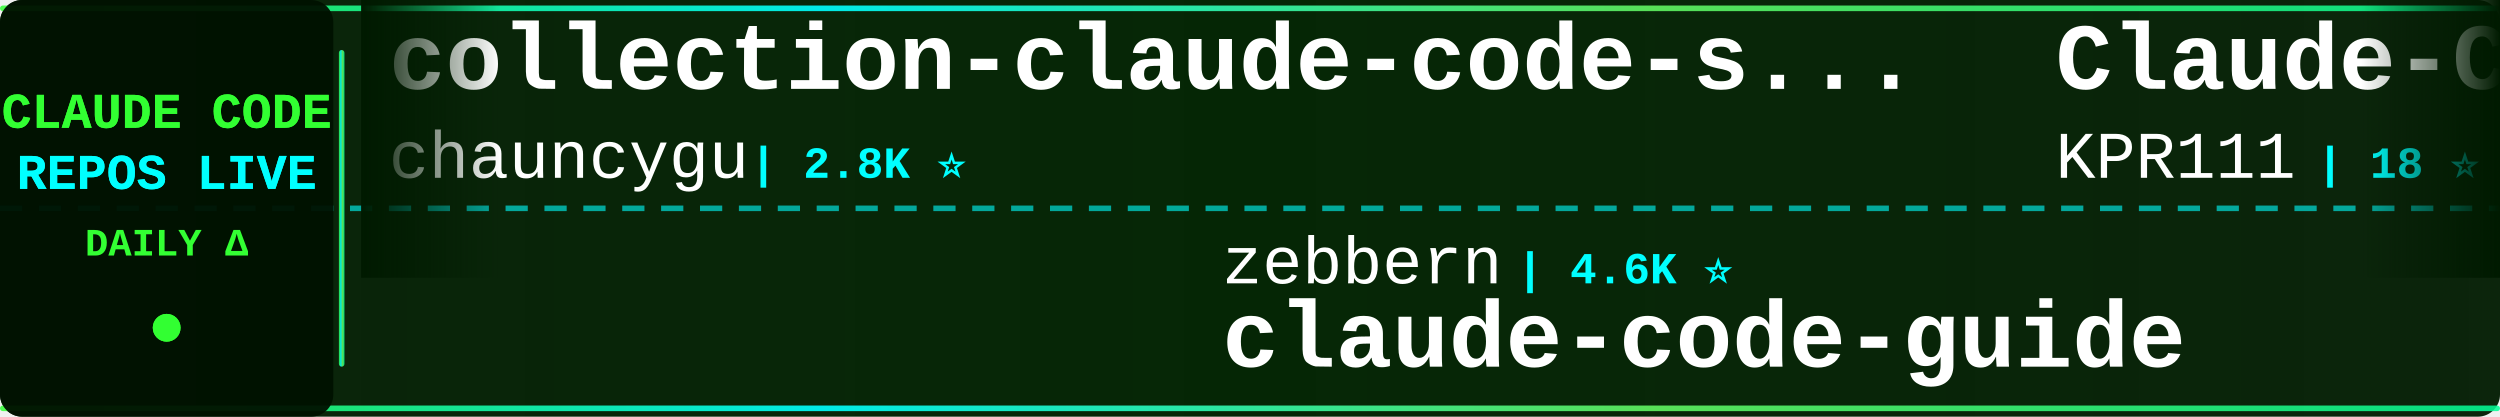
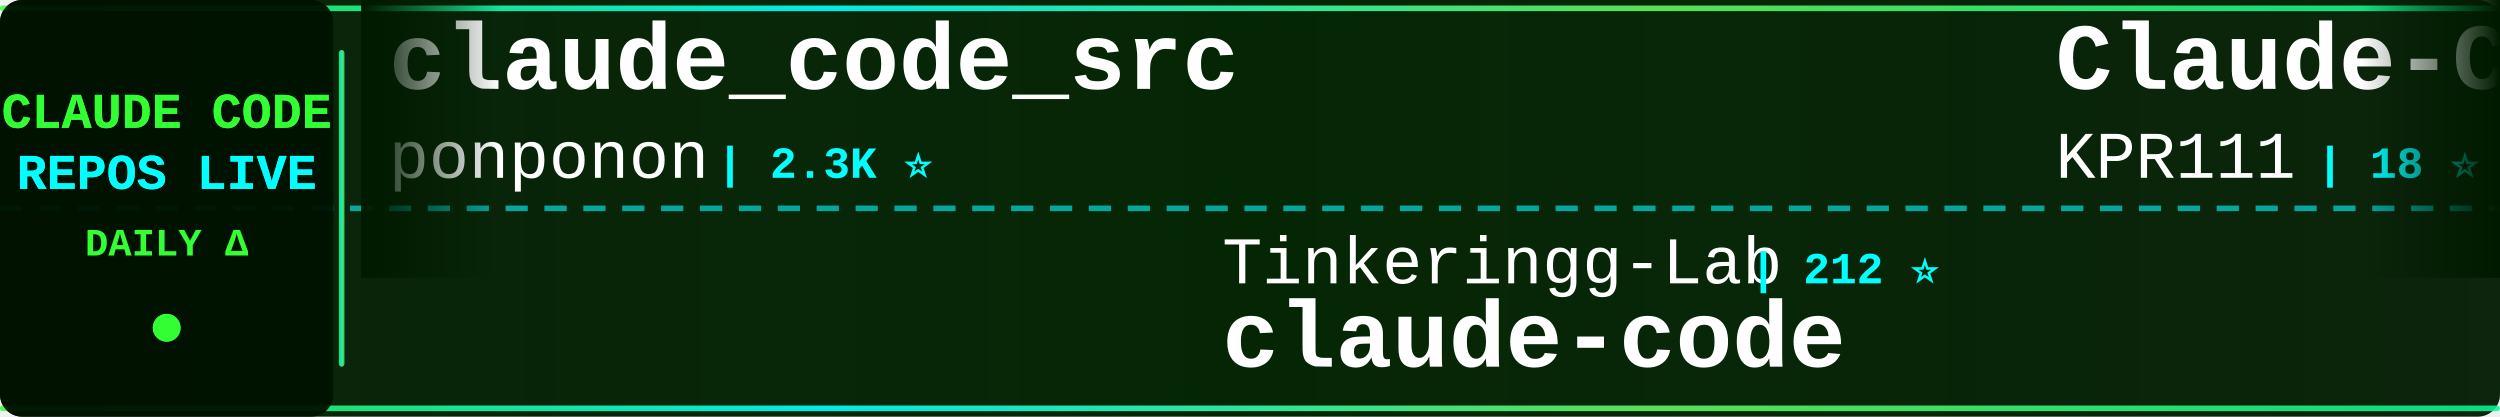
<svg xmlns="http://www.w3.org/2000/svg" width="900" height="150">
  <defs>
    <linearGradient id="tickerBg" x1="0%" y1="0%" x2="100%" y2="0%">
      <stop offset="0%" style="stop-color:#001a00;stop-opacity:0.95" />
      <stop offset="50%" style="stop-color:#002200;stop-opacity:0.98" />
      <stop offset="100%" style="stop-color:#001a00;stop-opacity:0.95" />
    </linearGradient>
    <linearGradient id="borderGrad" x1="0%" y1="0%" x2="100%" y2="0%">
      <stop offset="0%" style="stop-color:#33ff33;stop-opacity:0.85">
        <animate attributeName="stop-opacity" values="0.85;1;0.85" dur="2s" repeatCount="indefinite" />
      </stop>
      <stop offset="33%" style="stop-color:#00ffff;stop-opacity:0.9">
        <animate attributeName="stop-opacity" values="0.9;1;0.9" dur="2.2s" repeatCount="indefinite" />
      </stop>
      <stop offset="66%" style="stop-color:#66ff66;stop-opacity:0.85">
        <animate attributeName="stop-opacity" values="0.85;1;0.85" dur="1.8s" repeatCount="indefinite" />
      </stop>
      <stop offset="100%" style="stop-color:#00ff99;stop-opacity:0.85">
        <animate attributeName="stop-opacity" values="0.85;1;0.85" dur="2s" repeatCount="indefinite" />
      </stop>
    </linearGradient>
    <filter id="textGlow">
      <feGaussianBlur stdDeviation="0.1" result="coloredBlur" />
      <feMerge>
        <feMergeNode in="coloredBlur" />
        <feMergeNode in="SourceGraphic" />
      </feMerge>
    </filter>
    <filter id="metricGlow">
      <feGaussianBlur stdDeviation="0.2" result="coloredBlur" />
      <feMerge>
        <feMergeNode in="coloredBlur" />
        <feMergeNode in="SourceGraphic" />
      </feMerge>
    </filter>
    <linearGradient id="leftFade" x1="0%" y1="0%" x2="100%" y2="0%">
      <stop offset="0%" style="stop-color:#001a00;stop-opacity:1" />
      <stop offset="100%" style="stop-color:#001a00;stop-opacity:0" />
    </linearGradient>
    <linearGradient id="rightFade" x1="0%" y1="0%" x2="100%" y2="0%">
      <stop offset="0%" style="stop-color:#001a00;stop-opacity:0" />
      <stop offset="100%" style="stop-color:#001a00;stop-opacity:1" />
    </linearGradient>
  </defs>
  <rect width="900" height="150" fill="url(#tickerBg)" rx="8" />
  <rect x="0" y="2" width="900" height="2" fill="url(#borderGrad)" rx="1" />
  <rect x="0" y="146" width="900" height="2" fill="url(#borderGrad)" rx="1" />
  <line x1="0" y1="75" x2="900" y2="75" stroke="#00ffff" stroke-width="2" stroke-dasharray="8 6" opacity="0.6" />
  <rect x="0" y="0" width="120" height="150" fill="#001100" opacity="0.95" rx="8" />
  <text x="60" y="46" font-family="'Courier New', monospace" font-size="18" font-weight="bold" fill="#33ff33" text-anchor="middle" filter="url(#textGlow)">
    CLAUDE CODE
  </text>
  <text x="60" y="68" font-family="'Courier New', monospace" font-size="18" font-weight="bold" fill="#00ffff" text-anchor="middle" filter="url(#textGlow)">
    REPOS LIVE
  </text>
  <text x="60" y="92" font-family="'Courier New', monospace" font-size="14" font-weight="bold" fill="#33ff33" text-anchor="middle">
    DAILY Δ
  </text>
  <circle cx="60" cy="118" r="5" fill="#33ff33" filter="url(#metricGlow)">
    <animate attributeName="r" values="4;6;4" dur="1.5s" repeatCount="indefinite" />
    <animate attributeName="opacity" values="0.6;1;0.6" dur="1.5s" repeatCount="indefinite" />
  </circle>
  <rect x="122" y="18" width="2" height="114" fill="url(#borderGrad)" rx="1" />
  <clipPath id="tickerClip">
    <rect x="130" y="0" width="770" height="150" />
  </clipPath>
  <g clip-path="url(#tickerClip)">
    <g id="tickerItems">
      <animateTransform attributeName="transform" attributeType="XML" type="translate" from="0 0" to="-3000 0" dur="54s" repeatCount="indefinite" />
      <g transform="translate(0, 0)">
-         <text x="140" y="32" font-family="'Courier New', monospace" font-size="34" font-weight="bold" fill="#ffffff">collection-claude-code-s...</text>
-         <text x="140" y="64" font-family="'Courier New', monospace" font-size="24" font-weight="normal" fill="#ffffff" opacity="1.0">chauncygu</text>
-         <text x="270" y="64" font-family="'Courier New', monospace" font-size="16" font-weight="bold" fill="#00ffff"> | 2.8K ⭐</text>
+         <text x="140" y="32" font-family="'Courier New', monospace" font-size="34" font-weight="bold" fill="#ffffff">claude_code_src</text>
+         <text x="140" y="64" font-family="'Courier New', monospace" font-size="24" font-weight="normal" fill="#ffffff" opacity="1.0">ponponon</text>
+         <text x="258" y="64" font-family="'Courier New', monospace" font-size="16" font-weight="bold" fill="#00ffff"> | 2.3K ⭐</text>
      </g>
      <g transform="translate(300, 0)">
-         <text x="140" y="102" font-family="'Courier New', monospace" font-size="24" font-weight="normal" fill="#ffffff" opacity="1.0">zebbern</text>
-         <text x="246" y="102" font-family="'Courier New', monospace" font-size="16" font-weight="bold" fill="#00ffff"> | 4.6K ⭐</text>
-         <text x="140" y="132" font-family="'Courier New', monospace" font-size="34" font-weight="bold" fill="#ffffff">claude-code-guide</text>
+         <text x="140" y="102" font-family="'Courier New', monospace" font-size="24" font-weight="normal" fill="#ffffff" opacity="1.0">Tinkeringg-Lab</text>
+         <text x="330" y="102" font-family="'Courier New', monospace" font-size="16" font-weight="bold" fill="#00ffff"> | 212 ⭐</text>
+         <text x="140" y="132" font-family="'Courier New', monospace" font-size="34" font-weight="bold" fill="#ffffff">claude-code</text>
      </g>
      <g transform="translate(600, 0)">
        <text x="140" y="32" font-family="'Courier New', monospace" font-size="34" font-weight="bold" fill="#ffffff">Claude-Code</text>
        <text x="140" y="64" font-family="'Courier New', monospace" font-size="24" font-weight="normal" fill="#ffffff" opacity="1.0">KPR111</text>
        <text x="234" y="64" font-family="'Courier New', monospace" font-size="16" font-weight="bold" fill="#00ffff"> | 18 ⭐</text>
      </g>
      <g transform="translate(900, 0)">
-         <text x="140" y="102" font-family="'Courier New', monospace" font-size="24" font-weight="normal" fill="#ffffff" opacity="1.0">Donchitos</text>
-         <text x="270" y="102" font-family="'Courier New', monospace" font-size="16" font-weight="bold" fill="#00ffff"> | 24.2K ⭐ +9</text>
-         <text x="140" y="132" font-family="'Courier New', monospace" font-size="34" font-weight="bold" fill="#ffffff">Claude-Code-Game-Studios</text>
+         <text x="140" y="102" font-family="'Courier New', monospace" font-size="24" font-weight="normal" fill="#ffffff" opacity="1.0">SeemSeam</text>
+         <text x="258" y="102" font-family="'Courier New', monospace" font-size="16" font-weight="bold" fill="#00ffff"> | 3.4K ⭐ -1</text>
+         <text x="140" y="132" font-family="'Courier New', monospace" font-size="34" font-weight="bold" fill="#ffffff">claude_codex_bridge</text>
      </g>
      <g transform="translate(1200, 0)">
-         <text x="140" y="32" font-family="'Courier New', monospace" font-size="34" font-weight="bold" fill="#ffffff">claude-code-tips</text>
-         <text x="140" y="64" font-family="'Courier New', monospace" font-size="24" font-weight="normal" fill="#ffffff" opacity="1.0">ykdojo</text>
-         <text x="234" y="64" font-family="'Courier New', monospace" font-size="16" font-weight="bold" fill="#00ffff"> | 9.8K ⭐ +3</text>
+         <text x="140" y="32" font-family="'Courier New', monospace" font-size="34" font-weight="bold" fill="#ffffff">claude-code</text>
+         <text x="140" y="64" font-family="'Courier New', monospace" font-size="24" font-weight="normal" fill="#ffffff" opacity="1.0">yasasbanukaofficial</text>
+         <text x="390" y="64" font-family="'Courier New', monospace" font-size="16" font-weight="bold" fill="#00ffff"> | 4.0K ⭐ +2</text>
      </g>
      <g transform="translate(1500, 0)">
-         <text x="140" y="102" font-family="'Courier New', monospace" font-size="24" font-weight="normal" fill="#ffffff" opacity="1.0">ChrisWiles</text>
-         <text x="282" y="102" font-family="'Courier New', monospace" font-size="16" font-weight="bold" fill="#00ffff"> | 6.0K ⭐ +1</text>
-         <text x="140" y="132" font-family="'Courier New', monospace" font-size="34" font-weight="bold" fill="#ffffff">claude-code-showcase</text>
+         <text x="140" y="102" font-family="'Courier New', monospace" font-size="24" font-weight="normal" fill="#ffffff" opacity="1.0">claude-code-best</text>
+         <text x="354" y="102" font-family="'Courier New', monospace" font-size="16" font-weight="bold" fill="#00ffff"> | 22.1K ⭐ +10</text>
+         <text x="140" y="132" font-family="'Courier New', monospace" font-size="34" font-weight="bold" fill="#ffffff">claude-code</text>
      </g>
      <g transform="translate(1800, 0)">
-         <text x="140" y="32" font-family="'Courier New', monospace" font-size="34" font-weight="bold" fill="#ffffff">ralph-claude-code</text>
-         <text x="140" y="64" font-family="'Courier New', monospace" font-size="24" font-weight="normal" fill="#ffffff" opacity="1.0">frankbria</text>
-         <text x="270" y="64" font-family="'Courier New', monospace" font-size="16" font-weight="bold" fill="#00ffff"> | 9.6K ⭐</text>
+         <text x="140" y="32" font-family="'Courier New', monospace" font-size="34" font-weight="bold" fill="#ffffff">claude-code-hub</text>
+         <text x="140" y="64" font-family="'Courier New', monospace" font-size="24" font-weight="normal" fill="#ffffff" opacity="1.0">ding113</text>
+         <text x="246" y="64" font-family="'Courier New', monospace" font-size="16" font-weight="bold" fill="#00ffff"> | 3.3K ⭐</text>
      </g>
      <g transform="translate(2100, 0)">
-         <text x="140" y="102" font-family="'Courier New', monospace" font-size="24" font-weight="normal" fill="#ffffff" opacity="1.0">777genius</text>
-         <text x="270" y="102" font-family="'Courier New', monospace" font-size="16" font-weight="bold" fill="#00ffff"> | 926 ⭐</text>
-         <text x="140" y="132" font-family="'Courier New', monospace" font-size="34" font-weight="bold" fill="#ffffff">claude-code-source-code</text>
+         <text x="140" y="102" font-family="'Courier New', monospace" font-size="24" font-weight="normal" fill="#ffffff" opacity="1.0">darcyegb</text>
+         <text x="258" y="102" font-family="'Courier New', monospace" font-size="16" font-weight="bold" fill="#00ffff"> | 759 ⭐</text>
+         <text x="140" y="132" font-family="'Courier New', monospace" font-size="34" font-weight="bold" fill="#ffffff">ClaudeCodeAgents</text>
      </g>
      <g transform="translate(2400, 0)">
-         <text x="140" y="32" font-family="'Courier New', monospace" font-size="34" font-weight="bold" fill="#ffffff">claude-code-engineering</text>
-         <text x="140" y="64" font-family="'Courier New', monospace" font-size="24" font-weight="normal" fill="#ffffff" opacity="1.0">huangjia2019</text>
-         <text x="306" y="64" font-family="'Courier New', monospace" font-size="16" font-weight="bold" fill="#00ffff"> | 1.1K ⭐</text>
+         <text x="140" y="32" font-family="'Courier New', monospace" font-size="34" font-weight="bold" fill="#ffffff">claude-code-action</text>
+         <text x="140" y="64" font-family="'Courier New', monospace" font-size="24" font-weight="normal" fill="#ffffff" opacity="1.0">anthropics</text>
+         <text x="282" y="64" font-family="'Courier New', monospace" font-size="16" font-weight="bold" fill="#00ffff"> | 8.7K ⭐ +2</text>
      </g>
      <g transform="translate(2700, 0)">
-         <text x="140" y="102" font-family="'Courier New', monospace" font-size="24" font-weight="normal" fill="#ffffff" opacity="1.0">codeaashu</text>
-         <text x="270" y="102" font-family="'Courier New', monospace" font-size="16" font-weight="bold" fill="#00ffff"> | 3.2K ⭐ +1</text>
-         <text x="140" y="132" font-family="'Courier New', monospace" font-size="34" font-weight="bold" fill="#ffffff">claude-code</text>
+         <text x="140" y="102" font-family="'Courier New', monospace" font-size="24" font-weight="normal" fill="#ffffff" opacity="1.0">andrew-kramer-inno</text>
+         <text x="378" y="102" font-family="'Courier New', monospace" font-size="16" font-weight="bold" fill="#00ffff"> | 594 ⭐</text>
+         <text x="140" y="132" font-family="'Courier New', monospace" font-size="34" font-weight="bold" fill="#ffffff">claude-code-source-build</text>
      </g>
      <g transform="translate(3000, 0)">
-         <text x="140" y="32" font-family="'Courier New', monospace" font-size="34" font-weight="bold" fill="#ffffff">collection-claude-code-s...</text>
-         <text x="140" y="64" font-family="'Courier New', monospace" font-size="24" font-weight="normal" fill="#ffffff" opacity="1.0">chauncygu</text>
-         <text x="270" y="64" font-family="'Courier New', monospace" font-size="16" font-weight="bold" fill="#00ffff"> | 2.8K ⭐</text>
+         <text x="140" y="32" font-family="'Courier New', monospace" font-size="34" font-weight="bold" fill="#ffffff">claude_code_src</text>
+         <text x="140" y="64" font-family="'Courier New', monospace" font-size="24" font-weight="normal" fill="#ffffff" opacity="1.0">ponponon</text>
+         <text x="258" y="64" font-family="'Courier New', monospace" font-size="16" font-weight="bold" fill="#00ffff"> | 2.3K ⭐</text>
      </g>
      <g transform="translate(3300, 0)">
-         <text x="140" y="102" font-family="'Courier New', monospace" font-size="24" font-weight="normal" fill="#ffffff" opacity="1.0">zebbern</text>
-         <text x="246" y="102" font-family="'Courier New', monospace" font-size="16" font-weight="bold" fill="#00ffff"> | 4.6K ⭐</text>
-         <text x="140" y="132" font-family="'Courier New', monospace" font-size="34" font-weight="bold" fill="#ffffff">claude-code-guide</text>
+         <text x="140" y="102" font-family="'Courier New', monospace" font-size="24" font-weight="normal" fill="#ffffff" opacity="1.0">Tinkeringg-Lab</text>
+         <text x="330" y="102" font-family="'Courier New', monospace" font-size="16" font-weight="bold" fill="#00ffff"> | 212 ⭐</text>
+         <text x="140" y="132" font-family="'Courier New', monospace" font-size="34" font-weight="bold" fill="#ffffff">claude-code</text>
      </g>
      <g transform="translate(3600, 0)">
        <text x="140" y="32" font-family="'Courier New', monospace" font-size="34" font-weight="bold" fill="#ffffff">Claude-Code</text>
        <text x="140" y="64" font-family="'Courier New', monospace" font-size="24" font-weight="normal" fill="#ffffff" opacity="1.0">KPR111</text>
        <text x="234" y="64" font-family="'Courier New', monospace" font-size="16" font-weight="bold" fill="#00ffff"> | 18 ⭐</text>
      </g>
      <g transform="translate(3900, 0)">
-         <text x="140" y="102" font-family="'Courier New', monospace" font-size="24" font-weight="normal" fill="#ffffff" opacity="1.0">Donchitos</text>
-         <text x="270" y="102" font-family="'Courier New', monospace" font-size="16" font-weight="bold" fill="#00ffff"> | 24.2K ⭐ +9</text>
-         <text x="140" y="132" font-family="'Courier New', monospace" font-size="34" font-weight="bold" fill="#ffffff">Claude-Code-Game-Studios</text>
+         <text x="140" y="102" font-family="'Courier New', monospace" font-size="24" font-weight="normal" fill="#ffffff" opacity="1.0">SeemSeam</text>
+         <text x="258" y="102" font-family="'Courier New', monospace" font-size="16" font-weight="bold" fill="#00ffff"> | 3.4K ⭐ -1</text>
+         <text x="140" y="132" font-family="'Courier New', monospace" font-size="34" font-weight="bold" fill="#ffffff">claude_codex_bridge</text>
      </g>
    </g>
  </g>
  <rect x="130" y="0" width="50" height="100" fill="url(#leftFade)" />
  <rect x="850" y="0" width="50" height="100" fill="url(#rightFade)" />
</svg>
